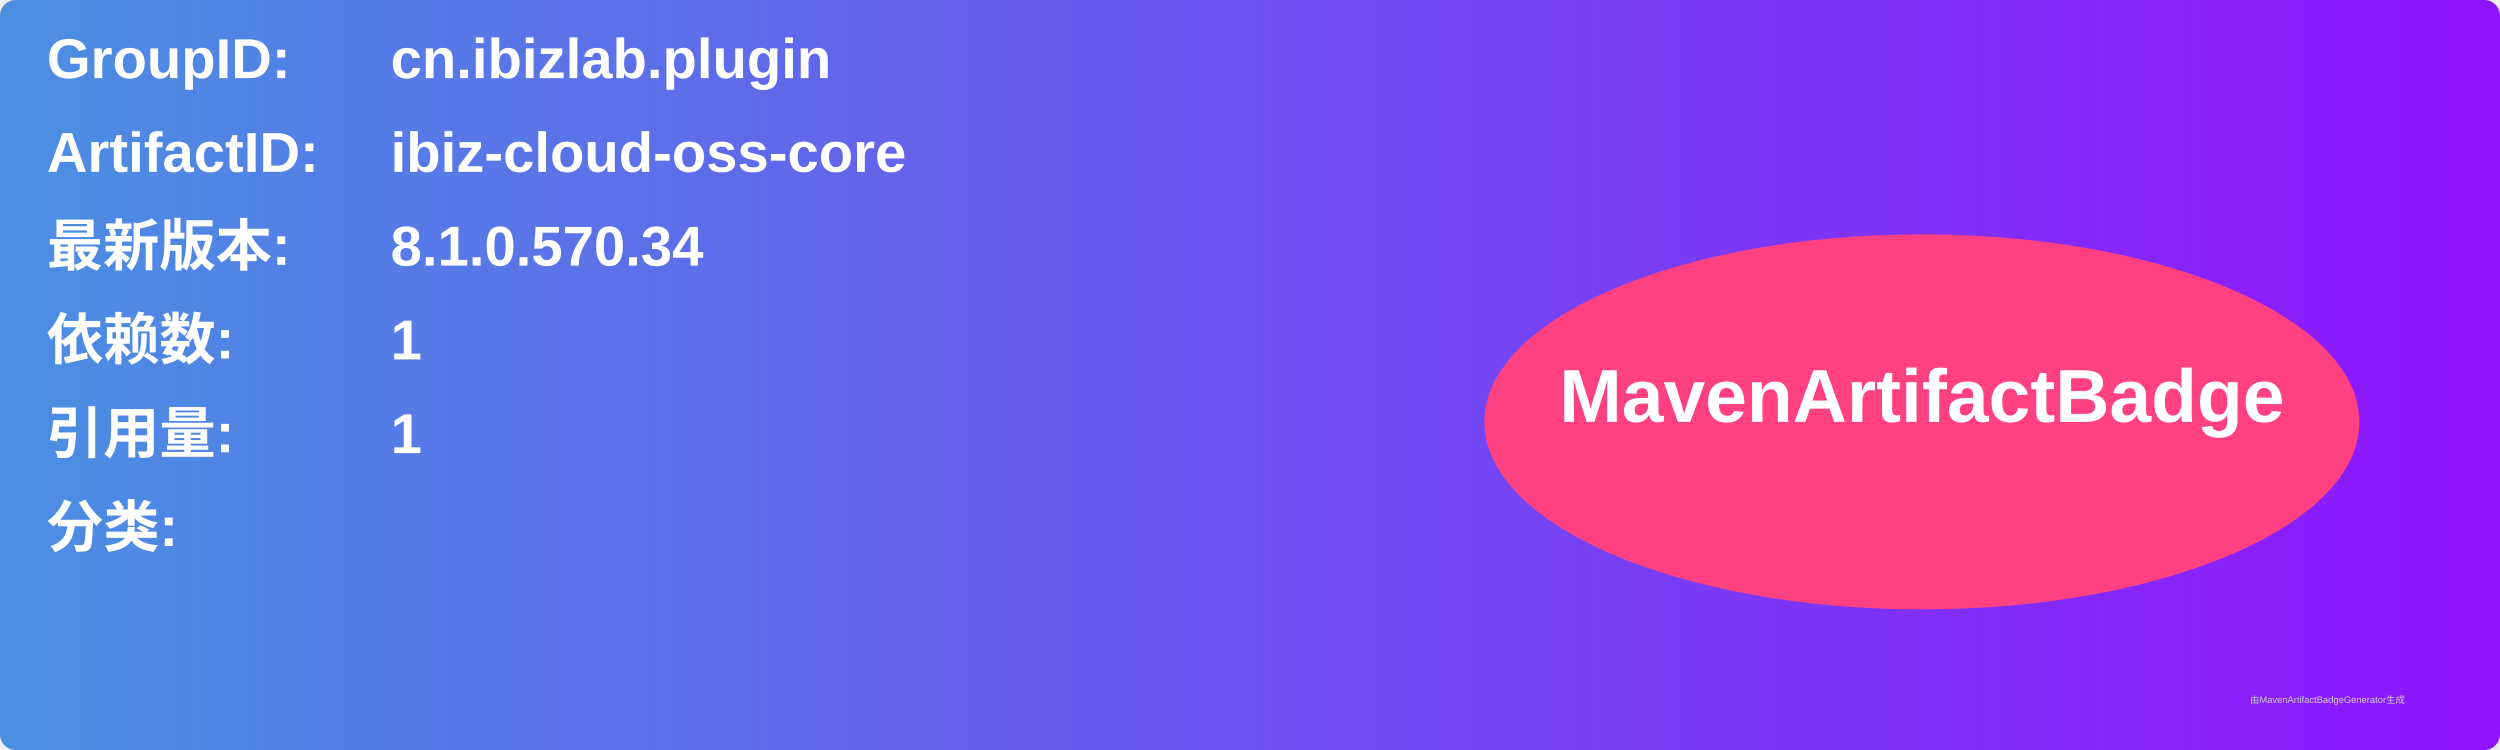
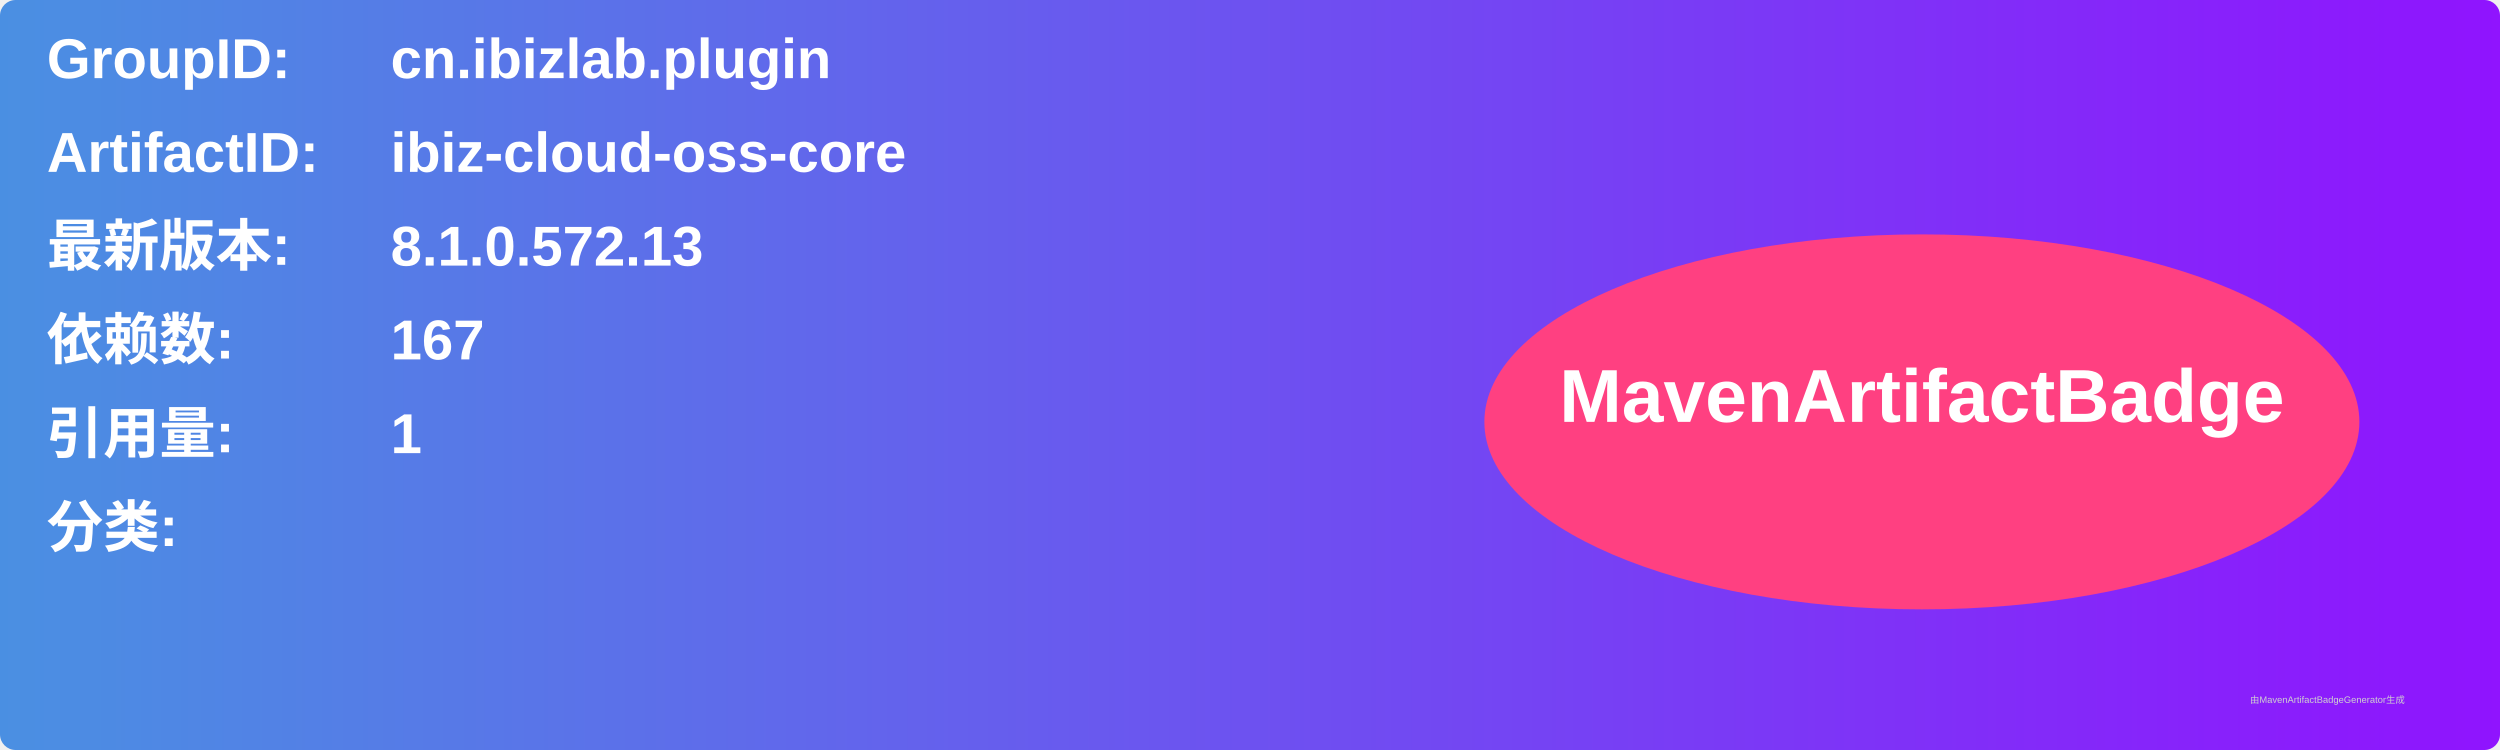
<svg xmlns="http://www.w3.org/2000/svg" width="800" height="240" viewBox="0 0 800 240">
  <linearGradient id="grad" x1="0%" y1="0%" x2="100%" y2="0%">
    <stop offset="0%" stop-color="#4a90e2" />
    <stop offset="100%" stop-color="#9013fe" />
  </linearGradient>
  <rect width="100%" height="100%" rx="5" ry="5" fill="url(#grad)" />
  <g transform="translate(15, 15)">
    <text x="0" y="10" font-family="Arial" font-size="18" fill="white" font-weight="bold" width="260">GroupID:</text>
    <text x="110" y="10" font-family="Arial" font-size="18" fill="white" font-weight="bold" width="460">cn.ibizlab.plugin</text>
    <text x="0" y="40" font-family="Arial" font-size="18" fill="white" font-weight="bold" width="260">ArtifactID:</text>
    <text x="110" y="40" font-family="Arial" font-size="18" fill="white" font-weight="bold" width="460">ibiz-cloud-oss-core</text>
    <text x="0" y="70" font-family="Arial" font-size="18" fill="white" font-weight="bold">最新版本:</text>
    <text x="110" y="70" font-family="Arial" font-size="18" fill="white" font-weight="bold">
-       <tspan font-weight="bold">8.1.0.570.34</tspan>
+       <tspan font-weight="bold">8.1.0.572.13</tspan>
    </text>
    <text x="0" y="100" font-family="Arial" font-size="18" fill="white" font-weight="bold">依赖数: </text>
    <text x="110" y="100" font-family="Arial" font-size="18" fill="white">
-       <tspan font-weight="bold">1</tspan>
+       <tspan font-weight="bold">167</tspan>
    </text>
    <text x="0" y="130" font-family="Arial" font-size="18" fill="white" font-weight="bold">引用量: </text>
    <text x="110" y="130" font-family="Arial" font-size="18" fill="white">
      <tspan font-weight="bold">1</tspan>
    </text>
    <text x="0" y="160" font-family="Arial" font-size="18" fill="white" font-weight="bold">分类:</text>
    <text x="10" y="190" font-family="Arial" font-size="10" fill="white">
      <tspan font-weight="bold" />
    </text>
    <ellipse cx="600" cy="120" rx="140" ry="60" fill="#ff4081" />
    <text x="600" y="120" text-anchor="middle" font-family="Arial" font-size="24" fill="white" font-weight="bold">MavenArtifactBadge</text>
  </g>
  <text x="720" y="225" font-family="Arial" font-size="3" fill="#d0d0d0">由MavenArtifactBadgeGenerator生成</text>
</svg>
